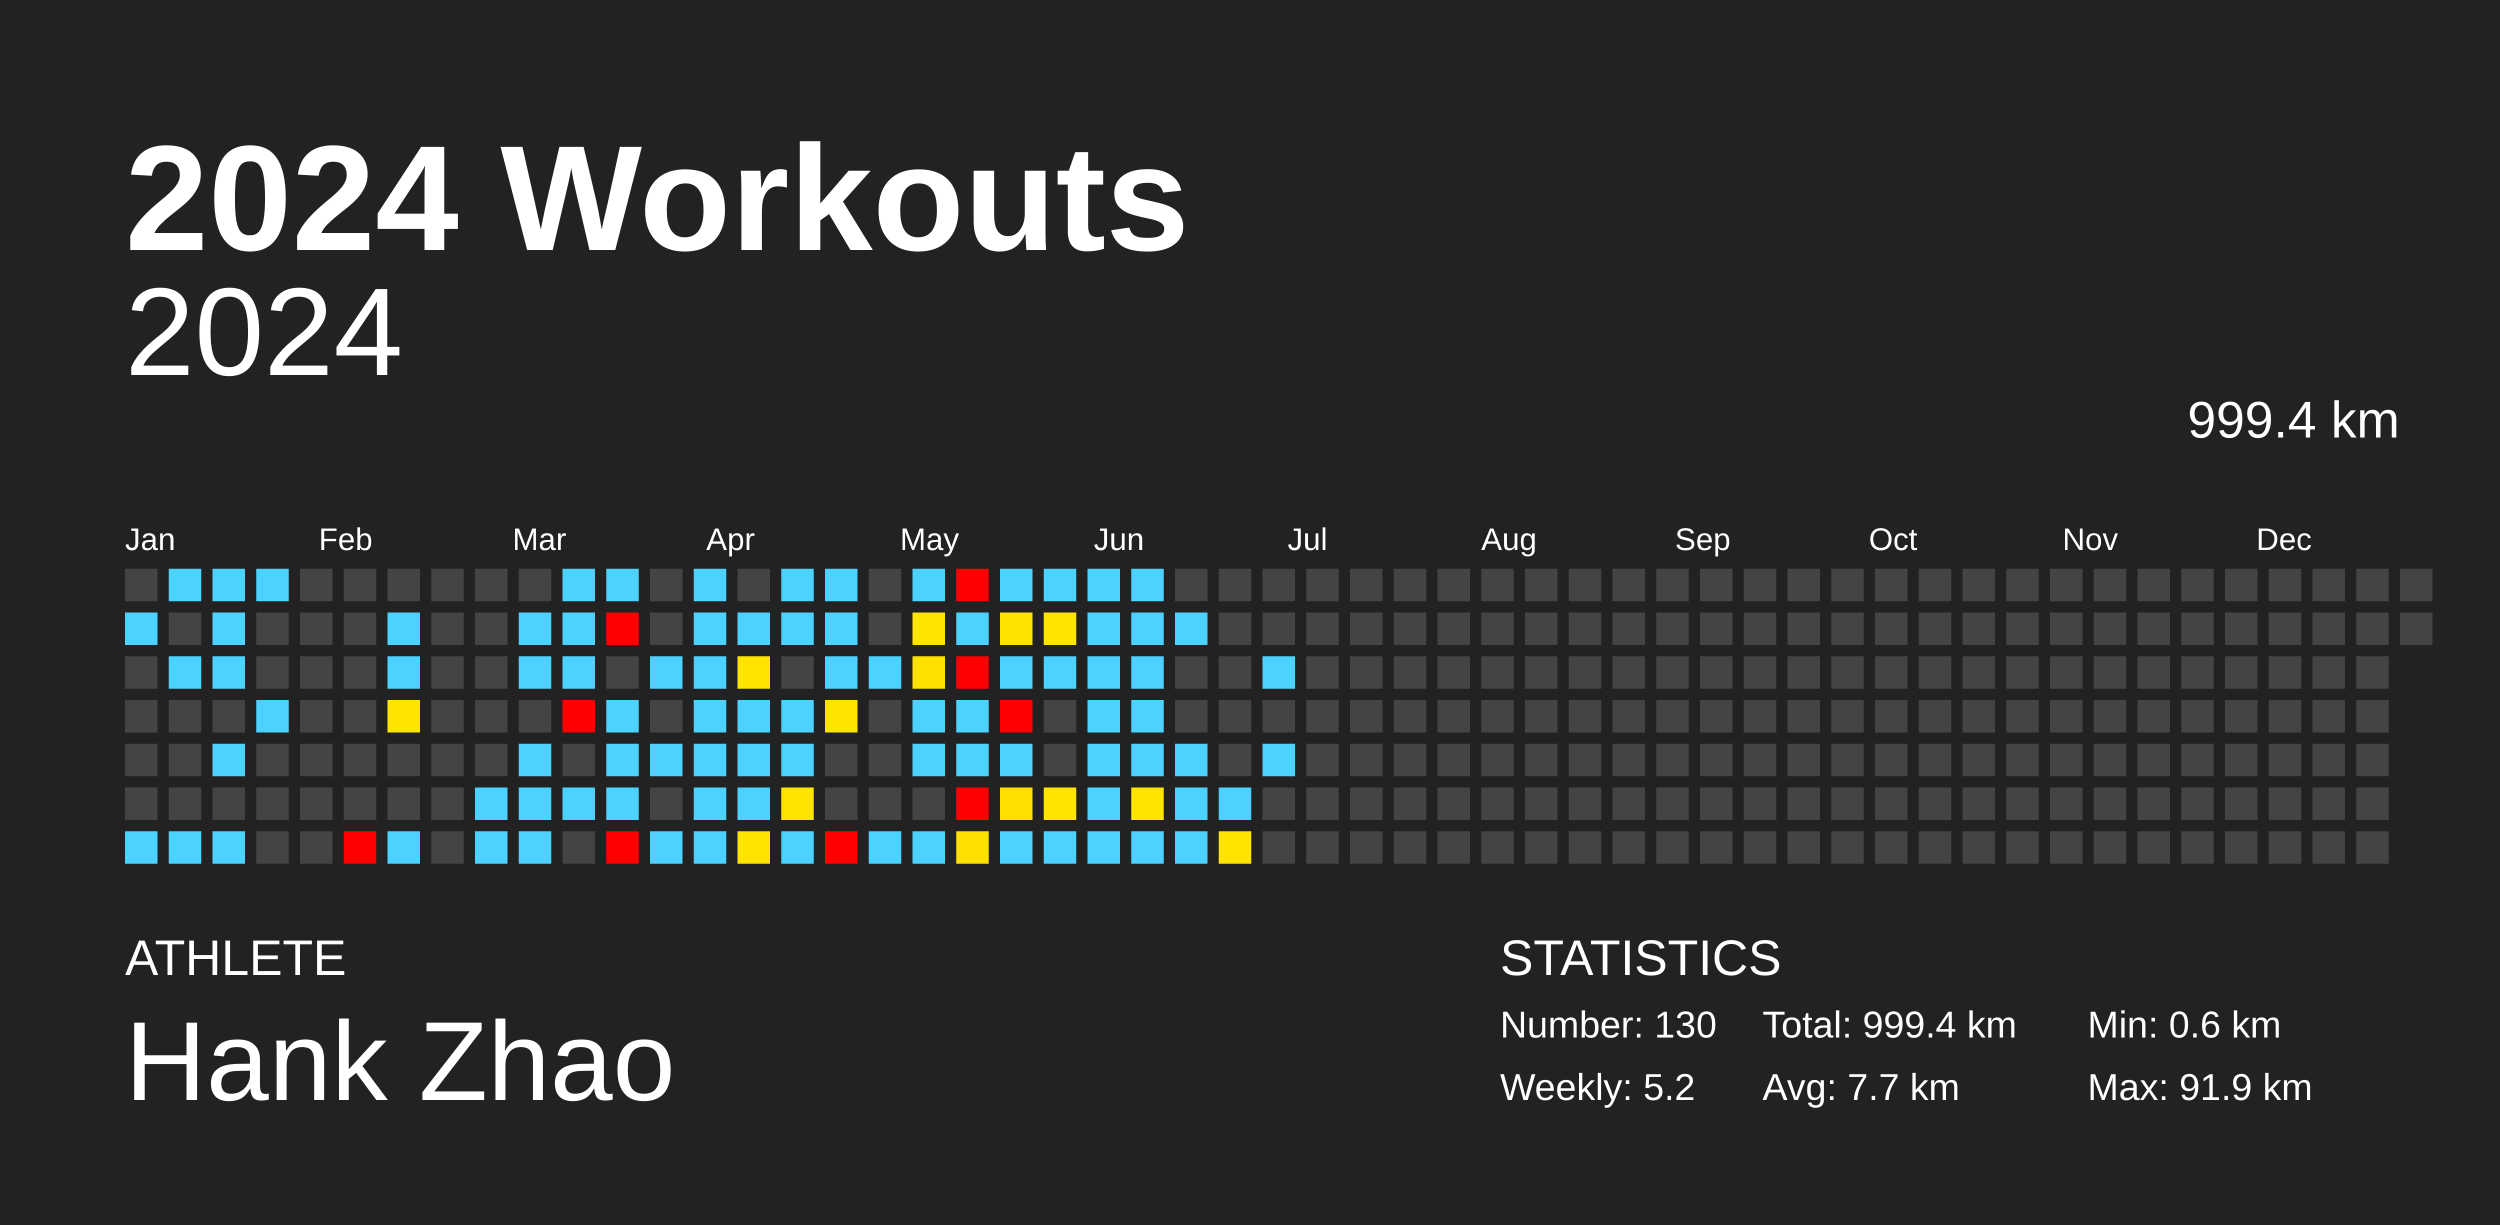
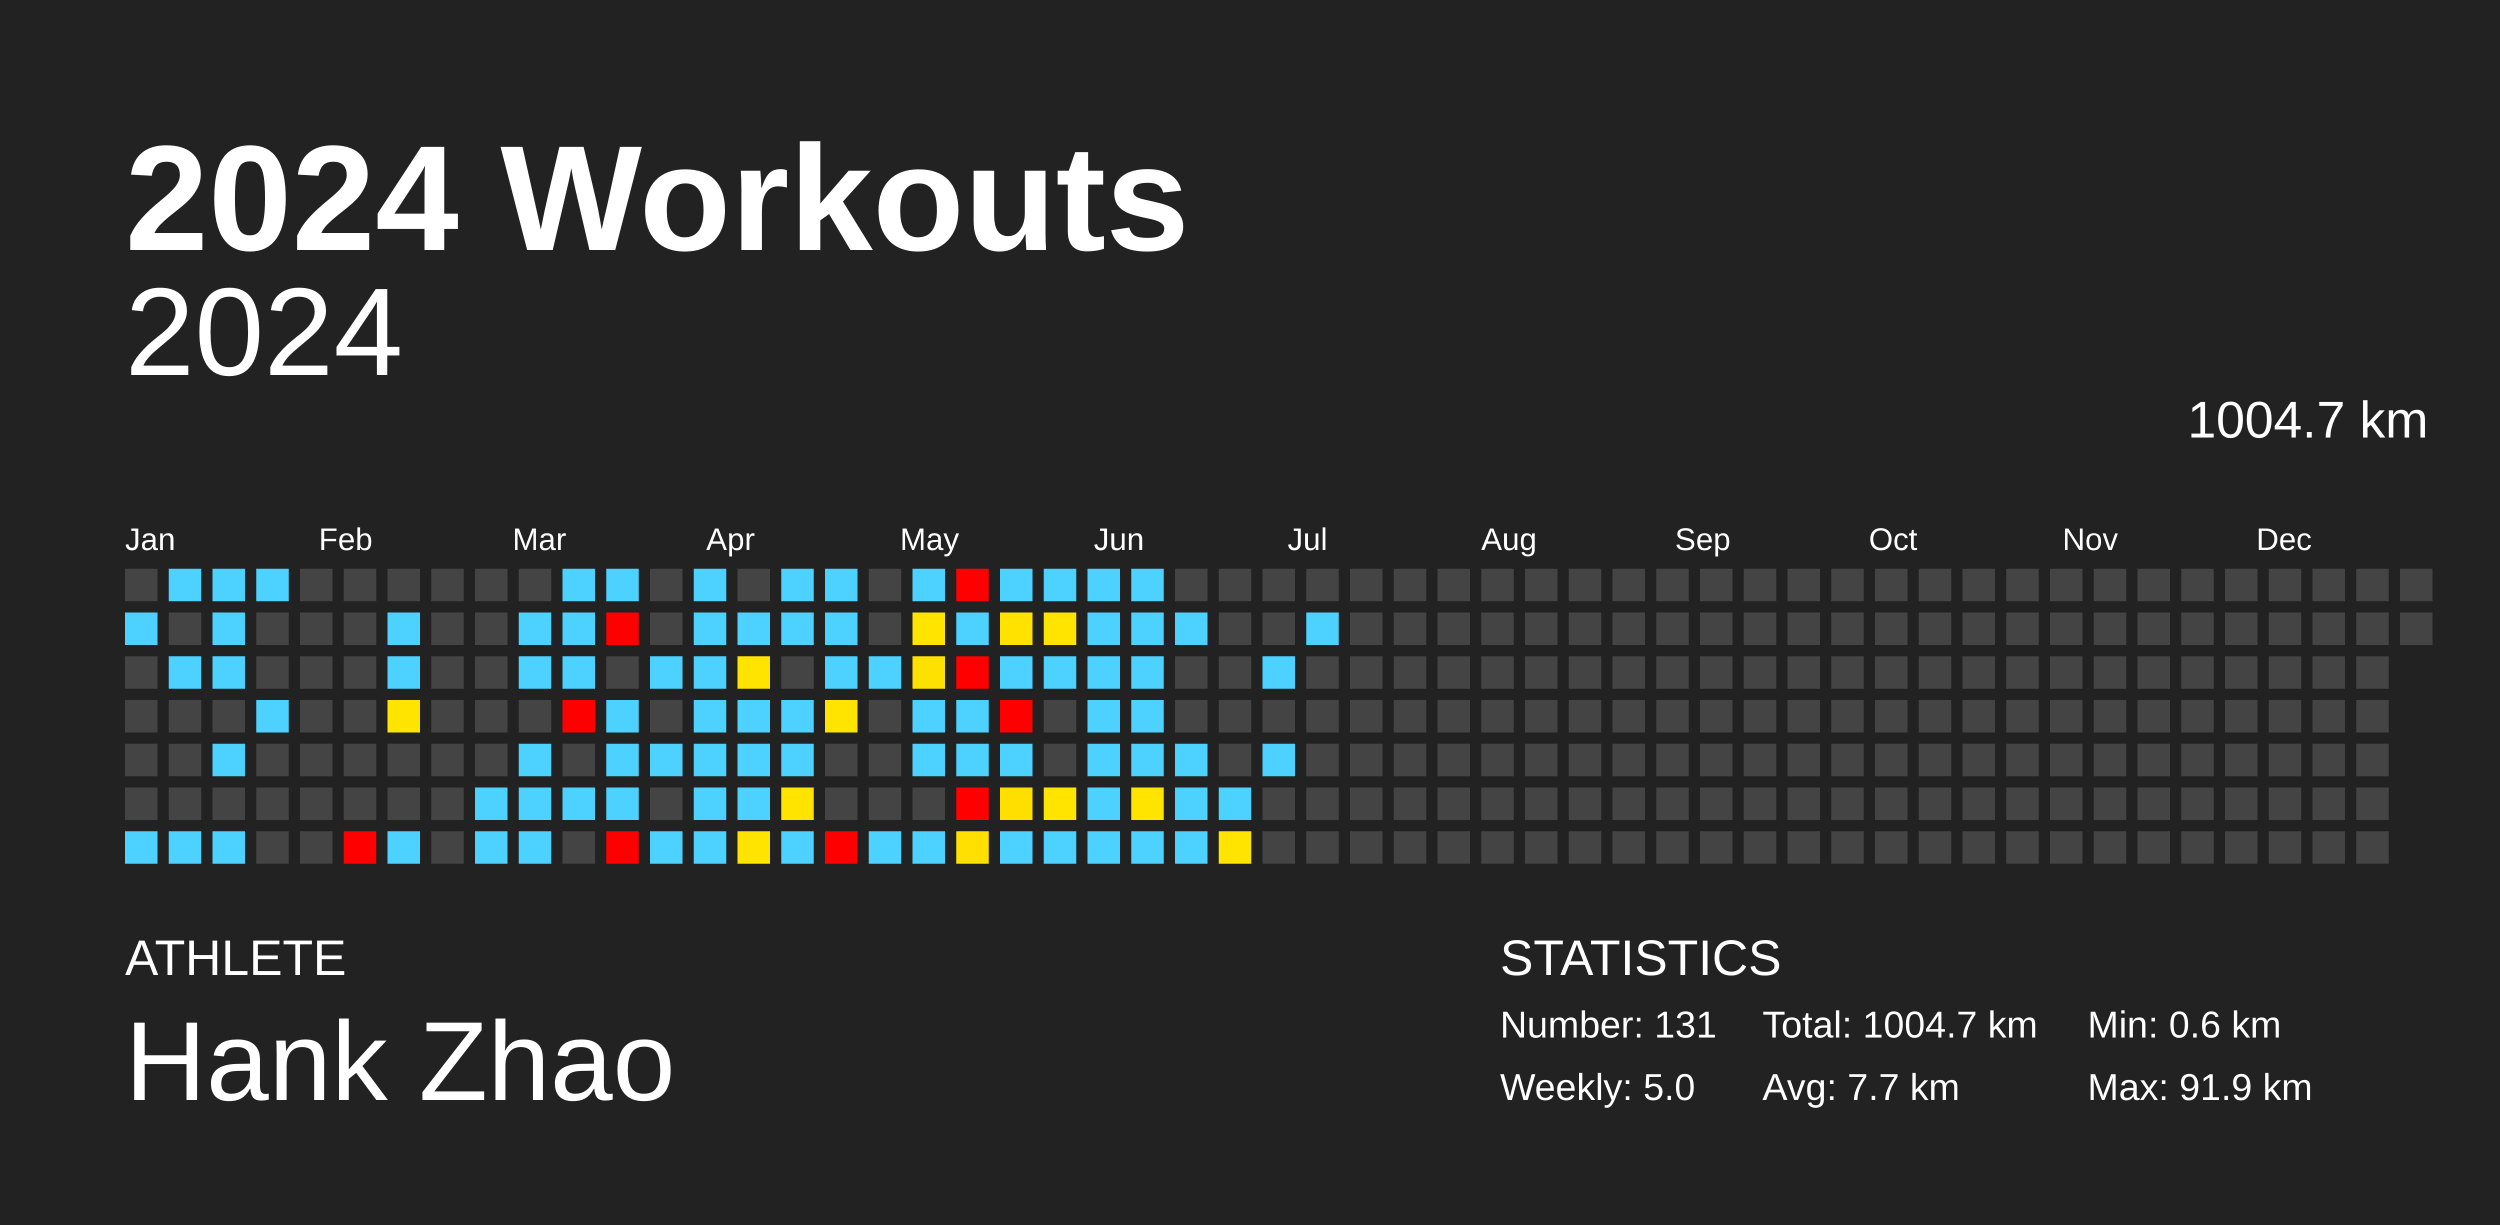
<svg xmlns="http://www.w3.org/2000/svg" baseProfile="full" height="98mm" version="1.1" viewBox="0,0,200,98" width="200mm">
  <defs />
  <rect fill="#222222" height="98" width="200" x="0" y="0" />
  <text fill="#FFFFFF" style="font-size:12px; font-family:Arial; font-weight:bold;" x="10" y="20">2024 Workouts</text>
  <text fill="#FFFFFF" style="font-size:4px; font-family:Arial" x="10" y="78">ATHLETE</text>
  <text fill="#FFFFFF" style="font-size:9px; font-family:Arial" x="10" y="88">Hank Zhao</text>
  <text fill="#FFFFFF" style="font-size:4px; font-family:Arial" x="120" y="78">STATISTICS</text>
-   <text fill="#FFFFFF" style="font-size:3px; font-family:Arial" x="120" y="83">Number: 130</text>
-   <text fill="#FFFFFF" style="font-size:3px; font-family:Arial" x="120" y="88">Weekly: 5.2</text>
-   <text fill="#FFFFFF" style="font-size:3px; font-family:Arial" x="141" y="83">Total: 999.4 km</text>
+   <text fill="#FFFFFF" style="font-size:3px; font-family:Arial" x="120" y="83">Number: 131</text>
+   <text fill="#FFFFFF" style="font-size:3px; font-family:Arial" x="120" y="88">Weekly: 5.0</text>
+   <text fill="#FFFFFF" style="font-size:3px; font-family:Arial" x="141" y="83">Total: 1004.7 km</text>
  <text fill="#FFFFFF" style="font-size:3px; font-family:Arial" x="141" y="88">Avg: 7.7 km</text>
  <text fill="#FFFFFF" style="font-size:3px; font-family:Arial" x="167" y="83">Min: 0.6 km</text>
  <text fill="#FFFFFF" style="font-size:3px; font-family:Arial" x="167" y="88">Max: 91.9 km</text>
  <text alignment-baseline="hanging" fill="#FFFFFF" style="font-size:10.0px; font-family:Arial;" x="10" y="30">2024</text>
-   <text alignment-baseline="hanging" fill="#FFFFFF" style="font-size:4.125px; font-family:Arial;" x="175" y="35">999.4 km</text>
+   <text alignment-baseline="hanging" fill="#FFFFFF" style="font-size:4.125px; font-family:Arial;" x="175" y="35">1004.7 km</text>
  <text fill="#FFFFFF" style="font-size:2.5px; font-family:Arial" x="10.0" y="44">Jan</text>
  <text fill="#FFFFFF" style="font-size:2.5px; font-family:Arial" x="25.5" y="44">Feb</text>
  <text fill="#FFFFFF" style="font-size:2.5px; font-family:Arial" x="41.0" y="44">Mar</text>
  <text fill="#FFFFFF" style="font-size:2.5px; font-family:Arial" x="56.5" y="44">Apr</text>
  <text fill="#FFFFFF" style="font-size:2.5px; font-family:Arial" x="72.0" y="44">May</text>
  <text fill="#FFFFFF" style="font-size:2.5px; font-family:Arial" x="87.5" y="44">Jun</text>
  <text fill="#FFFFFF" style="font-size:2.5px; font-family:Arial" x="103.0" y="44">Jul</text>
  <text fill="#FFFFFF" style="font-size:2.5px; font-family:Arial" x="118.5" y="44">Aug</text>
  <text fill="#FFFFFF" style="font-size:2.5px; font-family:Arial" x="134.0" y="44">Sep</text>
  <text fill="#FFFFFF" style="font-size:2.5px; font-family:Arial" x="149.5" y="44">Oct</text>
  <text fill="#FFFFFF" style="font-size:2.5px; font-family:Arial" x="165.0" y="44">Nov</text>
  <text fill="#FFFFFF" style="font-size:2.5px; font-family:Arial" x="180.5" y="44">Dec</text>
  <rect fill="#444444" height="2.6" width="2.6" x="10.0" y="45.5" />
  <rect fill="#4dd2ff" height="2.6" width="2.6" x="10.0" y="49.0" />
  <rect fill="#444444" height="2.6" width="2.6" x="10.0" y="52.5" />
  <rect fill="#444444" height="2.6" width="2.6" x="10.0" y="56.0" />
  <rect fill="#444444" height="2.6" width="2.6" x="10.0" y="59.5" />
  <rect fill="#444444" height="2.6" width="2.6" x="10.0" y="63.0" />
  <rect fill="#4dd2ff" height="2.6" width="2.6" x="10.0" y="66.5" />
  <rect fill="#4dd2ff" height="2.6" width="2.6" x="13.5" y="45.5" />
  <rect fill="#444444" height="2.6" width="2.6" x="13.5" y="49.0" />
  <rect fill="#4dd2ff" height="2.6" width="2.6" x="13.5" y="52.5" />
  <rect fill="#444444" height="2.6" width="2.6" x="13.5" y="56.0" />
  <rect fill="#444444" height="2.6" width="2.6" x="13.5" y="59.5" />
  <rect fill="#444444" height="2.6" width="2.6" x="13.5" y="63.0" />
  <rect fill="#4dd2ff" height="2.6" width="2.6" x="13.5" y="66.5" />
  <rect fill="#4dd2ff" height="2.6" width="2.6" x="17.0" y="45.5" />
  <rect fill="#4dd2ff" height="2.6" width="2.6" x="17.0" y="49.0" />
  <rect fill="#4dd2ff" height="2.6" width="2.6" x="17.0" y="52.5" />
  <rect fill="#444444" height="2.6" width="2.6" x="17.0" y="56.0" />
  <rect fill="#4dd2ff" height="2.6" width="2.6" x="17.0" y="59.5" />
  <rect fill="#444444" height="2.6" width="2.6" x="17.0" y="63.0" />
  <rect fill="#4dd2ff" height="2.6" width="2.6" x="17.0" y="66.5" />
  <rect fill="#4dd2ff" height="2.6" width="2.6" x="20.5" y="45.5" />
  <rect fill="#444444" height="2.6" width="2.6" x="20.5" y="49.0" />
  <rect fill="#444444" height="2.6" width="2.6" x="20.5" y="52.5" />
  <rect fill="#4dd2ff" height="2.6" width="2.6" x="20.5" y="56.0" />
  <rect fill="#444444" height="2.6" width="2.6" x="20.5" y="59.5" />
  <rect fill="#444444" height="2.6" width="2.6" x="20.5" y="63.0" />
  <rect fill="#444444" height="2.6" width="2.6" x="20.5" y="66.5" />
  <rect fill="#444444" height="2.6" width="2.6" x="24.0" y="45.5" />
  <rect fill="#444444" height="2.6" width="2.6" x="24.0" y="49.0" />
  <rect fill="#444444" height="2.6" width="2.6" x="24.0" y="52.5" />
  <rect fill="#444444" height="2.6" width="2.6" x="24.0" y="56.0" />
  <rect fill="#444444" height="2.6" width="2.6" x="24.0" y="59.5" />
  <rect fill="#444444" height="2.6" width="2.6" x="24.0" y="63.0" />
  <rect fill="#444444" height="2.6" width="2.6" x="24.0" y="66.5" />
  <rect fill="#444444" height="2.6" width="2.6" x="27.5" y="45.5" />
  <rect fill="#444444" height="2.6" width="2.6" x="27.5" y="49.0" />
  <rect fill="#444444" height="2.6" width="2.6" x="27.5" y="52.5" />
  <rect fill="#444444" height="2.6" width="2.6" x="27.5" y="56.0" />
  <rect fill="#444444" height="2.6" width="2.6" x="27.5" y="59.5" />
  <rect fill="#444444" height="2.6" width="2.6" x="27.5" y="63.0" />
  <rect fill="red" height="2.6" width="2.6" x="27.5" y="66.5" />
  <rect fill="#444444" height="2.6" width="2.6" x="31.0" y="45.5" />
  <rect fill="#4dd2ff" height="2.6" width="2.6" x="31.0" y="49.0" />
  <rect fill="#4dd2ff" height="2.6" width="2.6" x="31.0" y="52.5" />
  <rect fill="#ffe400" height="2.6" width="2.6" x="31.0" y="56.0" />
  <rect fill="#444444" height="2.6" width="2.6" x="31.0" y="59.5" />
  <rect fill="#444444" height="2.6" width="2.6" x="31.0" y="63.0" />
  <rect fill="#4dd2ff" height="2.6" width="2.6" x="31.0" y="66.5" />
  <rect fill="#444444" height="2.6" width="2.6" x="34.5" y="45.5" />
  <rect fill="#444444" height="2.6" width="2.6" x="34.5" y="49.0" />
  <rect fill="#444444" height="2.6" width="2.6" x="34.5" y="52.5" />
  <rect fill="#444444" height="2.6" width="2.6" x="34.5" y="56.0" />
  <rect fill="#444444" height="2.6" width="2.6" x="34.5" y="59.5" />
  <rect fill="#444444" height="2.6" width="2.6" x="34.5" y="63.0" />
  <rect fill="#444444" height="2.6" width="2.6" x="34.5" y="66.5" />
  <rect fill="#444444" height="2.6" width="2.6" x="38.0" y="45.5" />
  <rect fill="#444444" height="2.6" width="2.6" x="38.0" y="49.0" />
  <rect fill="#444444" height="2.6" width="2.6" x="38.0" y="52.5" />
  <rect fill="#444444" height="2.6" width="2.6" x="38.0" y="56.0" />
  <rect fill="#444444" height="2.6" width="2.6" x="38.0" y="59.5" />
  <rect fill="#4dd2ff" height="2.6" width="2.6" x="38.0" y="63.0" />
  <rect fill="#4dd2ff" height="2.6" width="2.6" x="38.0" y="66.5" />
  <rect fill="#444444" height="2.6" width="2.6" x="41.5" y="45.5" />
  <rect fill="#4dd2ff" height="2.6" width="2.6" x="41.5" y="49.0" />
  <rect fill="#4dd2ff" height="2.6" width="2.6" x="41.5" y="52.5" />
  <rect fill="#444444" height="2.6" width="2.6" x="41.5" y="56.0" />
  <rect fill="#4dd2ff" height="2.6" width="2.6" x="41.5" y="59.5" />
  <rect fill="#4dd2ff" height="2.6" width="2.6" x="41.5" y="63.0" />
  <rect fill="#4dd2ff" height="2.6" width="2.6" x="41.5" y="66.5" />
  <rect fill="#4dd2ff" height="2.6" width="2.6" x="45.0" y="45.5" />
  <rect fill="#4dd2ff" height="2.6" width="2.6" x="45.0" y="49.0" />
  <rect fill="#4dd2ff" height="2.6" width="2.6" x="45.0" y="52.5" />
  <rect fill="red" height="2.6" width="2.6" x="45.0" y="56.0" />
  <rect fill="#444444" height="2.6" width="2.6" x="45.0" y="59.5" />
  <rect fill="#4dd2ff" height="2.6" width="2.6" x="45.0" y="63.0" />
  <rect fill="#444444" height="2.6" width="2.6" x="45.0" y="66.5" />
  <rect fill="#4dd2ff" height="2.6" width="2.6" x="48.5" y="45.5" />
  <rect fill="red" height="2.6" width="2.6" x="48.5" y="49.0" />
  <rect fill="#444444" height="2.6" width="2.6" x="48.5" y="52.5" />
  <rect fill="#4dd2ff" height="2.6" width="2.6" x="48.5" y="56.0" />
  <rect fill="#4dd2ff" height="2.6" width="2.6" x="48.5" y="59.5" />
  <rect fill="#4dd2ff" height="2.6" width="2.6" x="48.5" y="63.0" />
  <rect fill="red" height="2.6" width="2.6" x="48.5" y="66.5" />
  <rect fill="#444444" height="2.6" width="2.6" x="52.0" y="45.5" />
  <rect fill="#444444" height="2.6" width="2.6" x="52.0" y="49.0" />
  <rect fill="#4dd2ff" height="2.6" width="2.6" x="52.0" y="52.5" />
  <rect fill="#444444" height="2.6" width="2.6" x="52.0" y="56.0" />
  <rect fill="#4dd2ff" height="2.6" width="2.6" x="52.0" y="59.5" />
  <rect fill="#444444" height="2.6" width="2.6" x="52.0" y="63.0" />
  <rect fill="#4dd2ff" height="2.6" width="2.6" x="52.0" y="66.5" />
  <rect fill="#4dd2ff" height="2.6" width="2.6" x="55.5" y="45.5" />
  <rect fill="#4dd2ff" height="2.6" width="2.6" x="55.5" y="49.0" />
  <rect fill="#4dd2ff" height="2.6" width="2.6" x="55.5" y="52.5" />
  <rect fill="#4dd2ff" height="2.6" width="2.6" x="55.5" y="56.0" />
  <rect fill="#4dd2ff" height="2.6" width="2.6" x="55.5" y="59.5" />
  <rect fill="#4dd2ff" height="2.6" width="2.6" x="55.5" y="63.0" />
  <rect fill="#4dd2ff" height="2.6" width="2.6" x="55.5" y="66.5" />
  <rect fill="#444444" height="2.6" width="2.6" x="59.0" y="45.5" />
  <rect fill="#4dd2ff" height="2.6" width="2.6" x="59.0" y="49.0" />
  <rect fill="#ffe400" height="2.6" width="2.6" x="59.0" y="52.5" />
  <rect fill="#4dd2ff" height="2.6" width="2.6" x="59.0" y="56.0" />
  <rect fill="#4dd2ff" height="2.6" width="2.6" x="59.0" y="59.5" />
  <rect fill="#4dd2ff" height="2.6" width="2.6" x="59.0" y="63.0" />
  <rect fill="#ffe400" height="2.6" width="2.6" x="59.0" y="66.5" />
  <rect fill="#4dd2ff" height="2.6" width="2.6" x="62.5" y="45.5" />
  <rect fill="#4dd2ff" height="2.6" width="2.6" x="62.5" y="49.0" />
  <rect fill="#444444" height="2.6" width="2.6" x="62.5" y="52.5" />
  <rect fill="#4dd2ff" height="2.6" width="2.6" x="62.5" y="56.0" />
  <rect fill="#4dd2ff" height="2.6" width="2.6" x="62.5" y="59.5" />
  <rect fill="#ffe400" height="2.6" width="2.6" x="62.5" y="63.0" />
  <rect fill="#4dd2ff" height="2.6" width="2.6" x="62.5" y="66.5" />
  <rect fill="#4dd2ff" height="2.6" width="2.6" x="66.0" y="45.5" />
  <rect fill="#4dd2ff" height="2.6" width="2.6" x="66.0" y="49.0" />
  <rect fill="#4dd2ff" height="2.6" width="2.6" x="66.0" y="52.5" />
  <rect fill="#ffe400" height="2.6" width="2.6" x="66.0" y="56.0" />
  <rect fill="#444444" height="2.6" width="2.6" x="66.0" y="59.5" />
  <rect fill="#444444" height="2.6" width="2.6" x="66.0" y="63.0" />
  <rect fill="red" height="2.6" width="2.6" x="66.0" y="66.5" />
  <rect fill="#444444" height="2.6" width="2.6" x="69.5" y="45.5" />
  <rect fill="#444444" height="2.6" width="2.6" x="69.5" y="49.0" />
  <rect fill="#4dd2ff" height="2.6" width="2.6" x="69.5" y="52.5" />
  <rect fill="#444444" height="2.6" width="2.6" x="69.5" y="56.0" />
  <rect fill="#444444" height="2.6" width="2.6" x="69.5" y="59.5" />
  <rect fill="#444444" height="2.6" width="2.6" x="69.5" y="63.0" />
  <rect fill="#4dd2ff" height="2.6" width="2.6" x="69.5" y="66.5" />
  <rect fill="#4dd2ff" height="2.6" width="2.6" x="73.0" y="45.5" />
  <rect fill="#ffe400" height="2.6" width="2.6" x="73.0" y="49.0" />
  <rect fill="#ffe100" height="2.6" width="2.6" x="73.0" y="52.5" />
  <rect fill="#4dd2ff" height="2.6" width="2.6" x="73.0" y="56.0" />
  <rect fill="#4dd2ff" height="2.6" width="2.6" x="73.0" y="59.5" />
  <rect fill="#444444" height="2.6" width="2.6" x="73.0" y="63.0" />
  <rect fill="#4dd2ff" height="2.6" width="2.6" x="73.0" y="66.5" />
  <rect fill="red" height="2.6" width="2.6" x="76.5" y="45.5" />
  <rect fill="#4dd2ff" height="2.6" width="2.6" x="76.5" y="49.0" />
  <rect fill="red" height="2.6" width="2.6" x="76.5" y="52.5" />
  <rect fill="#4dd2ff" height="2.6" width="2.6" x="76.5" y="56.0" />
  <rect fill="#4dd2ff" height="2.6" width="2.6" x="76.5" y="59.5" />
  <rect fill="red" height="2.6" width="2.6" x="76.5" y="63.0" />
  <rect fill="#ffe000" height="2.6" width="2.6" x="76.5" y="66.5" />
  <rect fill="#4dd2ff" height="2.6" width="2.6" x="80.0" y="45.5" />
  <rect fill="#ffe200" height="2.6" width="2.6" x="80.0" y="49.0" />
  <rect fill="#4dd2ff" height="2.6" width="2.6" x="80.0" y="52.5" />
  <rect fill="red" height="2.6" width="2.6" x="80.0" y="56.0" />
  <rect fill="#4dd2ff" height="2.6" width="2.6" x="80.0" y="59.5" />
  <rect fill="#ffdf00" height="2.6" width="2.6" x="80.0" y="63.0" />
  <rect fill="#4dd2ff" height="2.6" width="2.6" x="80.0" y="66.5" />
  <rect fill="#4dd2ff" height="2.6" width="2.6" x="83.5" y="45.5" />
  <rect fill="#ffe400" height="2.6" width="2.6" x="83.5" y="49.0" />
  <rect fill="#4dd2ff" height="2.6" width="2.6" x="83.5" y="52.5" />
  <rect fill="#444444" height="2.6" width="2.6" x="83.5" y="56.0" />
  <rect fill="#444444" height="2.6" width="2.6" x="83.5" y="59.5" />
  <rect fill="#ffe400" height="2.6" width="2.6" x="83.5" y="63.0" />
  <rect fill="#4dd2ff" height="2.6" width="2.6" x="83.5" y="66.5" />
  <rect fill="#4dd2ff" height="2.6" width="2.6" x="87.0" y="45.5" />
  <rect fill="#4dd2ff" height="2.6" width="2.6" x="87.0" y="49.0" />
  <rect fill="#4dd2ff" height="2.6" width="2.6" x="87.0" y="52.5" />
  <rect fill="#4dd2ff" height="2.6" width="2.6" x="87.0" y="56.0" />
  <rect fill="#4dd2ff" height="2.6" width="2.6" x="87.0" y="59.5" />
  <rect fill="#4dd2ff" height="2.6" width="2.6" x="87.0" y="63.0" />
  <rect fill="#4dd2ff" height="2.6" width="2.6" x="87.0" y="66.5" />
  <rect fill="#4dd2ff" height="2.6" width="2.6" x="90.5" y="45.5" />
  <rect fill="#4dd2ff" height="2.6" width="2.6" x="90.5" y="49.0" />
  <rect fill="#4dd2ff" height="2.6" width="2.6" x="90.5" y="52.5" />
  <rect fill="#4dd2ff" height="2.6" width="2.6" x="90.5" y="56.0" />
  <rect fill="#4dd2ff" height="2.6" width="2.6" x="90.5" y="59.5" />
  <rect fill="#ffe400" height="2.6" width="2.6" x="90.5" y="63.0" />
  <rect fill="#4dd2ff" height="2.6" width="2.6" x="90.5" y="66.5" />
  <rect fill="#444444" height="2.6" width="2.6" x="94.0" y="45.5" />
  <rect fill="#4dd2ff" height="2.6" width="2.6" x="94.0" y="49.0" />
  <rect fill="#444444" height="2.6" width="2.6" x="94.0" y="52.5" />
  <rect fill="#444444" height="2.6" width="2.6" x="94.0" y="56.0" />
  <rect fill="#4dd2ff" height="2.6" width="2.6" x="94.0" y="59.5" />
  <rect fill="#4dd2ff" height="2.6" width="2.6" x="94.0" y="63.0" />
  <rect fill="#4dd2ff" height="2.6" width="2.6" x="94.0" y="66.5" />
  <rect fill="#444444" height="2.6" width="2.6" x="97.5" y="45.5" />
  <rect fill="#444444" height="2.6" width="2.6" x="97.5" y="49.0" />
  <rect fill="#444444" height="2.6" width="2.6" x="97.5" y="52.5" />
  <rect fill="#444444" height="2.6" width="2.6" x="97.5" y="56.0" />
  <rect fill="#444444" height="2.6" width="2.6" x="97.5" y="59.5" />
  <rect fill="#4dd2ff" height="2.6" width="2.6" x="97.5" y="63.0" />
  <rect fill="#ffe400" height="2.6" width="2.6" x="97.5" y="66.5" />
  <rect fill="#444444" height="2.6" width="2.6" x="101.0" y="45.5" />
  <rect fill="#444444" height="2.6" width="2.6" x="101.0" y="49.0" />
  <rect fill="#4dd2ff" height="2.6" width="2.6" x="101.0" y="52.5" />
  <rect fill="#444444" height="2.6" width="2.6" x="101.0" y="56.0" />
  <rect fill="#4dd2ff" height="2.6" width="2.6" x="101.0" y="59.5" />
  <rect fill="#444444" height="2.6" width="2.6" x="101.0" y="63.0" />
  <rect fill="#444444" height="2.6" width="2.6" x="101.0" y="66.5" />
  <rect fill="#444444" height="2.6" width="2.6" x="104.5" y="45.5" />
-   <rect fill="#444444" height="2.6" width="2.6" x="104.5" y="49.0" />
+   <rect fill="#4dd2ff" height="2.6" width="2.6" x="104.5" y="49.0" />
  <rect fill="#444444" height="2.6" width="2.6" x="104.5" y="52.5" />
  <rect fill="#444444" height="2.6" width="2.6" x="104.5" y="56.0" />
  <rect fill="#444444" height="2.6" width="2.6" x="104.5" y="59.5" />
  <rect fill="#444444" height="2.6" width="2.6" x="104.5" y="63.0" />
  <rect fill="#444444" height="2.6" width="2.6" x="104.5" y="66.5" />
  <rect fill="#444444" height="2.6" width="2.6" x="108.0" y="45.5" />
  <rect fill="#444444" height="2.6" width="2.6" x="108.0" y="49.0" />
  <rect fill="#444444" height="2.6" width="2.6" x="108.0" y="52.5" />
  <rect fill="#444444" height="2.6" width="2.6" x="108.0" y="56.0" />
  <rect fill="#444444" height="2.6" width="2.6" x="108.0" y="59.5" />
  <rect fill="#444444" height="2.6" width="2.6" x="108.0" y="63.0" />
  <rect fill="#444444" height="2.6" width="2.6" x="108.0" y="66.5" />
  <rect fill="#444444" height="2.6" width="2.6" x="111.5" y="45.5" />
  <rect fill="#444444" height="2.6" width="2.6" x="111.5" y="49.0" />
  <rect fill="#444444" height="2.6" width="2.6" x="111.5" y="52.5" />
  <rect fill="#444444" height="2.6" width="2.6" x="111.5" y="56.0" />
  <rect fill="#444444" height="2.6" width="2.6" x="111.5" y="59.5" />
  <rect fill="#444444" height="2.6" width="2.6" x="111.5" y="63.0" />
  <rect fill="#444444" height="2.6" width="2.6" x="111.5" y="66.5" />
  <rect fill="#444444" height="2.6" width="2.6" x="115.0" y="45.5" />
  <rect fill="#444444" height="2.6" width="2.6" x="115.0" y="49.0" />
  <rect fill="#444444" height="2.6" width="2.6" x="115.0" y="52.5" />
  <rect fill="#444444" height="2.6" width="2.6" x="115.0" y="56.0" />
  <rect fill="#444444" height="2.6" width="2.6" x="115.0" y="59.5" />
  <rect fill="#444444" height="2.6" width="2.6" x="115.0" y="63.0" />
  <rect fill="#444444" height="2.6" width="2.6" x="115.0" y="66.5" />
  <rect fill="#444444" height="2.6" width="2.6" x="118.5" y="45.5" />
  <rect fill="#444444" height="2.6" width="2.6" x="118.5" y="49.0" />
  <rect fill="#444444" height="2.6" width="2.6" x="118.5" y="52.5" />
  <rect fill="#444444" height="2.6" width="2.6" x="118.5" y="56.0" />
  <rect fill="#444444" height="2.6" width="2.6" x="118.5" y="59.5" />
  <rect fill="#444444" height="2.6" width="2.6" x="118.5" y="63.0" />
  <rect fill="#444444" height="2.6" width="2.6" x="118.5" y="66.5" />
  <rect fill="#444444" height="2.6" width="2.6" x="122.0" y="45.5" />
  <rect fill="#444444" height="2.6" width="2.6" x="122.0" y="49.0" />
  <rect fill="#444444" height="2.6" width="2.6" x="122.0" y="52.5" />
  <rect fill="#444444" height="2.6" width="2.6" x="122.0" y="56.0" />
  <rect fill="#444444" height="2.6" width="2.6" x="122.0" y="59.5" />
  <rect fill="#444444" height="2.6" width="2.6" x="122.0" y="63.0" />
  <rect fill="#444444" height="2.6" width="2.6" x="122.0" y="66.5" />
  <rect fill="#444444" height="2.6" width="2.6" x="125.5" y="45.5" />
  <rect fill="#444444" height="2.6" width="2.6" x="125.5" y="49.0" />
  <rect fill="#444444" height="2.6" width="2.6" x="125.5" y="52.5" />
  <rect fill="#444444" height="2.6" width="2.6" x="125.5" y="56.0" />
  <rect fill="#444444" height="2.6" width="2.6" x="125.5" y="59.5" />
  <rect fill="#444444" height="2.6" width="2.6" x="125.5" y="63.0" />
  <rect fill="#444444" height="2.6" width="2.6" x="125.5" y="66.5" />
  <rect fill="#444444" height="2.6" width="2.6" x="129.0" y="45.5" />
  <rect fill="#444444" height="2.6" width="2.6" x="129.0" y="49.0" />
  <rect fill="#444444" height="2.6" width="2.6" x="129.0" y="52.5" />
  <rect fill="#444444" height="2.6" width="2.6" x="129.0" y="56.0" />
  <rect fill="#444444" height="2.6" width="2.6" x="129.0" y="59.5" />
  <rect fill="#444444" height="2.6" width="2.6" x="129.0" y="63.0" />
  <rect fill="#444444" height="2.6" width="2.6" x="129.0" y="66.5" />
  <rect fill="#444444" height="2.6" width="2.6" x="132.5" y="45.5" />
  <rect fill="#444444" height="2.6" width="2.6" x="132.5" y="49.0" />
  <rect fill="#444444" height="2.6" width="2.6" x="132.5" y="52.5" />
  <rect fill="#444444" height="2.6" width="2.6" x="132.5" y="56.0" />
  <rect fill="#444444" height="2.6" width="2.6" x="132.5" y="59.5" />
  <rect fill="#444444" height="2.6" width="2.6" x="132.5" y="63.0" />
  <rect fill="#444444" height="2.6" width="2.6" x="132.5" y="66.5" />
  <rect fill="#444444" height="2.6" width="2.6" x="136.0" y="45.5" />
  <rect fill="#444444" height="2.6" width="2.6" x="136.0" y="49.0" />
  <rect fill="#444444" height="2.6" width="2.6" x="136.0" y="52.5" />
  <rect fill="#444444" height="2.6" width="2.6" x="136.0" y="56.0" />
  <rect fill="#444444" height="2.6" width="2.6" x="136.0" y="59.5" />
  <rect fill="#444444" height="2.6" width="2.6" x="136.0" y="63.0" />
  <rect fill="#444444" height="2.6" width="2.6" x="136.0" y="66.5" />
  <rect fill="#444444" height="2.6" width="2.6" x="139.5" y="45.5" />
  <rect fill="#444444" height="2.6" width="2.6" x="139.5" y="49.0" />
  <rect fill="#444444" height="2.6" width="2.6" x="139.5" y="52.5" />
  <rect fill="#444444" height="2.6" width="2.6" x="139.5" y="56.0" />
  <rect fill="#444444" height="2.6" width="2.6" x="139.5" y="59.5" />
  <rect fill="#444444" height="2.6" width="2.6" x="139.5" y="63.0" />
  <rect fill="#444444" height="2.6" width="2.6" x="139.5" y="66.5" />
  <rect fill="#444444" height="2.6" width="2.6" x="143.0" y="45.5" />
  <rect fill="#444444" height="2.6" width="2.6" x="143.0" y="49.0" />
  <rect fill="#444444" height="2.6" width="2.6" x="143.0" y="52.5" />
  <rect fill="#444444" height="2.6" width="2.6" x="143.0" y="56.0" />
  <rect fill="#444444" height="2.6" width="2.6" x="143.0" y="59.5" />
  <rect fill="#444444" height="2.6" width="2.6" x="143.0" y="63.0" />
  <rect fill="#444444" height="2.6" width="2.6" x="143.0" y="66.5" />
  <rect fill="#444444" height="2.6" width="2.6" x="146.5" y="45.5" />
  <rect fill="#444444" height="2.6" width="2.6" x="146.5" y="49.0" />
  <rect fill="#444444" height="2.6" width="2.6" x="146.5" y="52.5" />
  <rect fill="#444444" height="2.6" width="2.6" x="146.5" y="56.0" />
  <rect fill="#444444" height="2.6" width="2.6" x="146.5" y="59.5" />
  <rect fill="#444444" height="2.6" width="2.6" x="146.5" y="63.0" />
  <rect fill="#444444" height="2.6" width="2.6" x="146.5" y="66.5" />
  <rect fill="#444444" height="2.6" width="2.6" x="150.0" y="45.5" />
  <rect fill="#444444" height="2.6" width="2.6" x="150.0" y="49.0" />
  <rect fill="#444444" height="2.6" width="2.6" x="150.0" y="52.5" />
  <rect fill="#444444" height="2.6" width="2.6" x="150.0" y="56.0" />
  <rect fill="#444444" height="2.6" width="2.6" x="150.0" y="59.5" />
  <rect fill="#444444" height="2.6" width="2.6" x="150.0" y="63.0" />
  <rect fill="#444444" height="2.6" width="2.6" x="150.0" y="66.5" />
  <rect fill="#444444" height="2.6" width="2.6" x="153.5" y="45.5" />
  <rect fill="#444444" height="2.6" width="2.6" x="153.5" y="49.0" />
  <rect fill="#444444" height="2.6" width="2.6" x="153.5" y="52.5" />
  <rect fill="#444444" height="2.6" width="2.6" x="153.5" y="56.0" />
  <rect fill="#444444" height="2.6" width="2.6" x="153.5" y="59.5" />
  <rect fill="#444444" height="2.6" width="2.6" x="153.5" y="63.0" />
  <rect fill="#444444" height="2.6" width="2.6" x="153.5" y="66.5" />
  <rect fill="#444444" height="2.6" width="2.6" x="157.0" y="45.5" />
  <rect fill="#444444" height="2.6" width="2.6" x="157.0" y="49.0" />
  <rect fill="#444444" height="2.6" width="2.6" x="157.0" y="52.5" />
  <rect fill="#444444" height="2.6" width="2.6" x="157.0" y="56.0" />
  <rect fill="#444444" height="2.6" width="2.6" x="157.0" y="59.5" />
  <rect fill="#444444" height="2.6" width="2.6" x="157.0" y="63.0" />
  <rect fill="#444444" height="2.6" width="2.6" x="157.0" y="66.5" />
  <rect fill="#444444" height="2.6" width="2.6" x="160.5" y="45.5" />
  <rect fill="#444444" height="2.6" width="2.6" x="160.5" y="49.0" />
  <rect fill="#444444" height="2.6" width="2.6" x="160.5" y="52.5" />
  <rect fill="#444444" height="2.6" width="2.6" x="160.5" y="56.0" />
  <rect fill="#444444" height="2.6" width="2.6" x="160.5" y="59.5" />
  <rect fill="#444444" height="2.6" width="2.6" x="160.5" y="63.0" />
  <rect fill="#444444" height="2.6" width="2.6" x="160.5" y="66.5" />
  <rect fill="#444444" height="2.6" width="2.6" x="164.0" y="45.5" />
  <rect fill="#444444" height="2.6" width="2.6" x="164.0" y="49.0" />
  <rect fill="#444444" height="2.6" width="2.6" x="164.0" y="52.5" />
  <rect fill="#444444" height="2.6" width="2.6" x="164.0" y="56.0" />
  <rect fill="#444444" height="2.6" width="2.6" x="164.0" y="59.5" />
  <rect fill="#444444" height="2.6" width="2.6" x="164.0" y="63.0" />
  <rect fill="#444444" height="2.6" width="2.6" x="164.0" y="66.5" />
  <rect fill="#444444" height="2.6" width="2.6" x="167.5" y="45.5" />
  <rect fill="#444444" height="2.6" width="2.6" x="167.5" y="49.0" />
  <rect fill="#444444" height="2.6" width="2.6" x="167.5" y="52.5" />
  <rect fill="#444444" height="2.6" width="2.6" x="167.5" y="56.0" />
  <rect fill="#444444" height="2.6" width="2.6" x="167.5" y="59.5" />
  <rect fill="#444444" height="2.6" width="2.6" x="167.5" y="63.0" />
  <rect fill="#444444" height="2.6" width="2.6" x="167.5" y="66.5" />
  <rect fill="#444444" height="2.6" width="2.6" x="171.0" y="45.5" />
  <rect fill="#444444" height="2.6" width="2.6" x="171.0" y="49.0" />
  <rect fill="#444444" height="2.6" width="2.6" x="171.0" y="52.5" />
  <rect fill="#444444" height="2.6" width="2.6" x="171.0" y="56.0" />
  <rect fill="#444444" height="2.6" width="2.6" x="171.0" y="59.5" />
  <rect fill="#444444" height="2.6" width="2.6" x="171.0" y="63.0" />
  <rect fill="#444444" height="2.6" width="2.6" x="171.0" y="66.5" />
  <rect fill="#444444" height="2.6" width="2.6" x="174.5" y="45.5" />
  <rect fill="#444444" height="2.6" width="2.6" x="174.5" y="49.0" />
  <rect fill="#444444" height="2.6" width="2.6" x="174.5" y="52.5" />
  <rect fill="#444444" height="2.6" width="2.6" x="174.5" y="56.0" />
  <rect fill="#444444" height="2.6" width="2.6" x="174.5" y="59.5" />
  <rect fill="#444444" height="2.6" width="2.6" x="174.5" y="63.0" />
  <rect fill="#444444" height="2.6" width="2.6" x="174.5" y="66.5" />
  <rect fill="#444444" height="2.6" width="2.6" x="178.0" y="45.5" />
  <rect fill="#444444" height="2.6" width="2.6" x="178.0" y="49.0" />
  <rect fill="#444444" height="2.6" width="2.6" x="178.0" y="52.5" />
  <rect fill="#444444" height="2.6" width="2.6" x="178.0" y="56.0" />
  <rect fill="#444444" height="2.6" width="2.6" x="178.0" y="59.5" />
  <rect fill="#444444" height="2.6" width="2.6" x="178.0" y="63.0" />
  <rect fill="#444444" height="2.6" width="2.6" x="178.0" y="66.5" />
  <rect fill="#444444" height="2.6" width="2.6" x="181.5" y="45.5" />
  <rect fill="#444444" height="2.6" width="2.6" x="181.5" y="49.0" />
  <rect fill="#444444" height="2.6" width="2.6" x="181.5" y="52.5" />
  <rect fill="#444444" height="2.6" width="2.6" x="181.5" y="56.0" />
  <rect fill="#444444" height="2.6" width="2.6" x="181.5" y="59.5" />
  <rect fill="#444444" height="2.6" width="2.6" x="181.5" y="63.0" />
  <rect fill="#444444" height="2.6" width="2.6" x="181.5" y="66.5" />
  <rect fill="#444444" height="2.6" width="2.6" x="185.0" y="45.5" />
  <rect fill="#444444" height="2.6" width="2.6" x="185.0" y="49.0" />
  <rect fill="#444444" height="2.6" width="2.6" x="185.0" y="52.5" />
  <rect fill="#444444" height="2.6" width="2.6" x="185.0" y="56.0" />
  <rect fill="#444444" height="2.6" width="2.6" x="185.0" y="59.5" />
  <rect fill="#444444" height="2.6" width="2.6" x="185.0" y="63.0" />
  <rect fill="#444444" height="2.6" width="2.6" x="185.0" y="66.5" />
  <rect fill="#444444" height="2.6" width="2.6" x="188.5" y="45.5" />
  <rect fill="#444444" height="2.6" width="2.6" x="188.5" y="49.0" />
  <rect fill="#444444" height="2.6" width="2.6" x="188.5" y="52.5" />
  <rect fill="#444444" height="2.6" width="2.6" x="188.5" y="56.0" />
  <rect fill="#444444" height="2.6" width="2.6" x="188.5" y="59.5" />
  <rect fill="#444444" height="2.6" width="2.6" x="188.5" y="63.0" />
  <rect fill="#444444" height="2.6" width="2.6" x="188.5" y="66.5" />
  <rect fill="#444444" height="2.6" width="2.6" x="192.0" y="45.5" />
  <rect fill="#444444" height="2.6" width="2.6" x="192.0" y="49.0" />
</svg>
